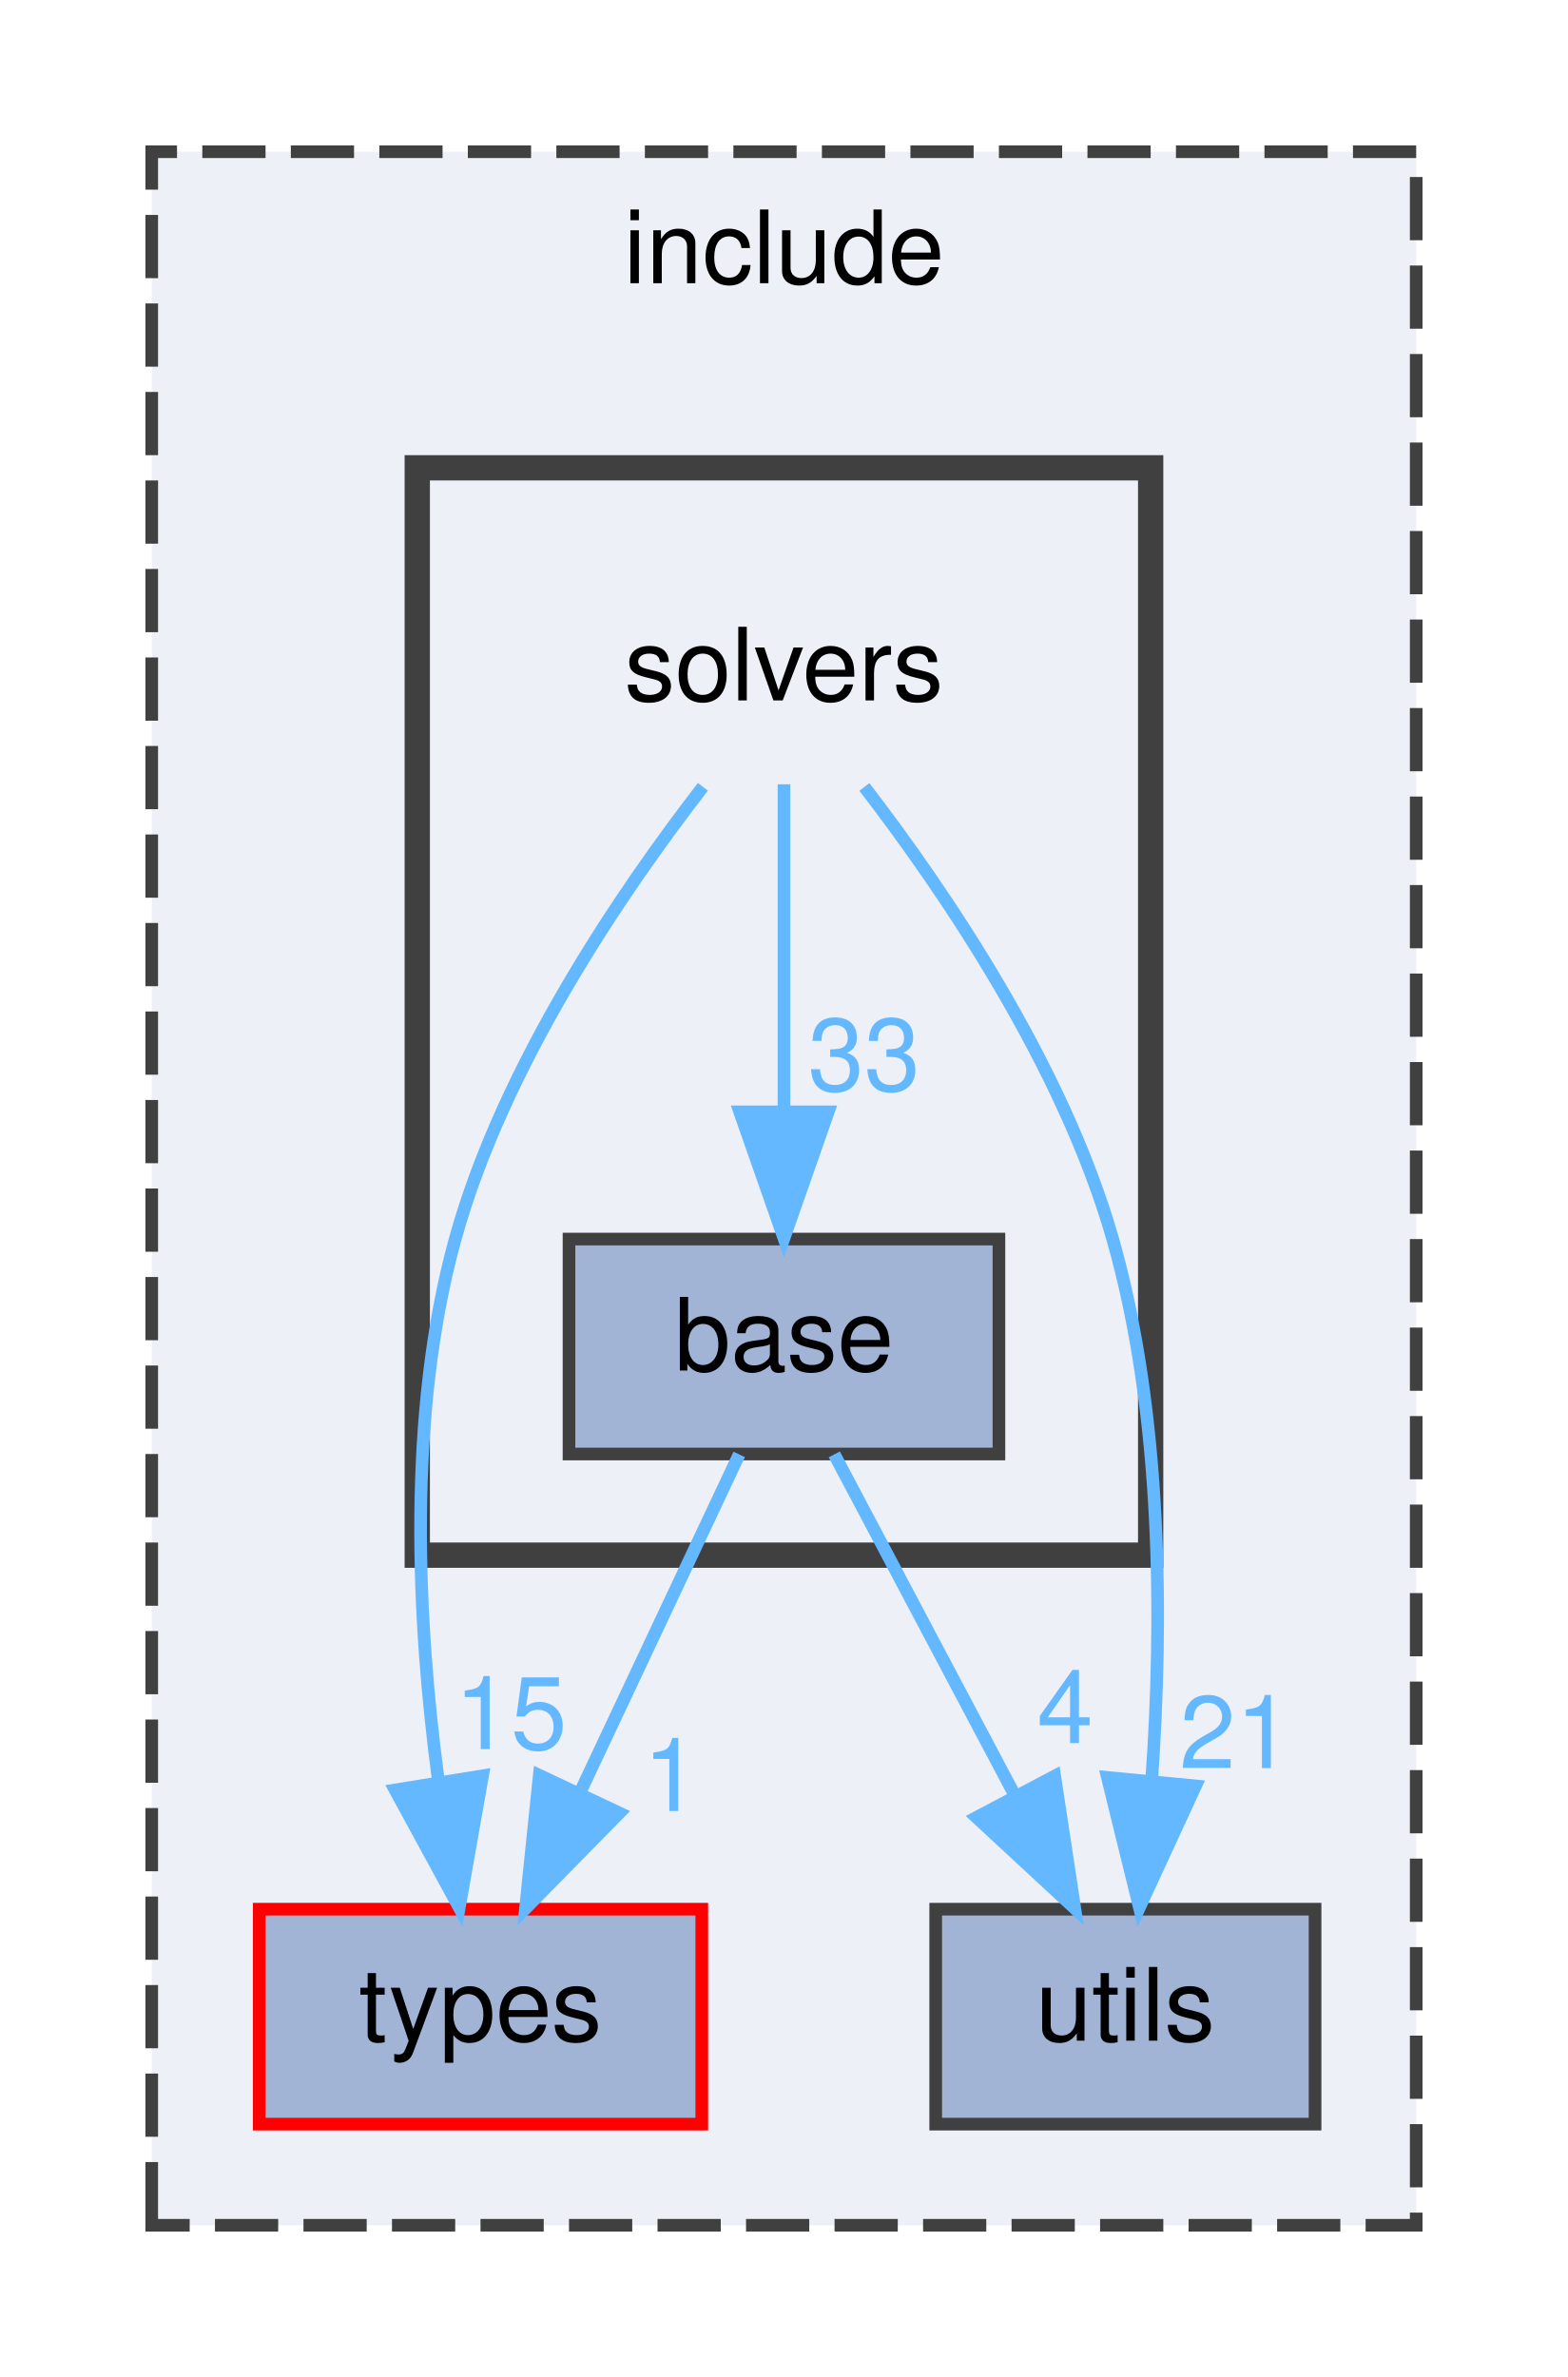
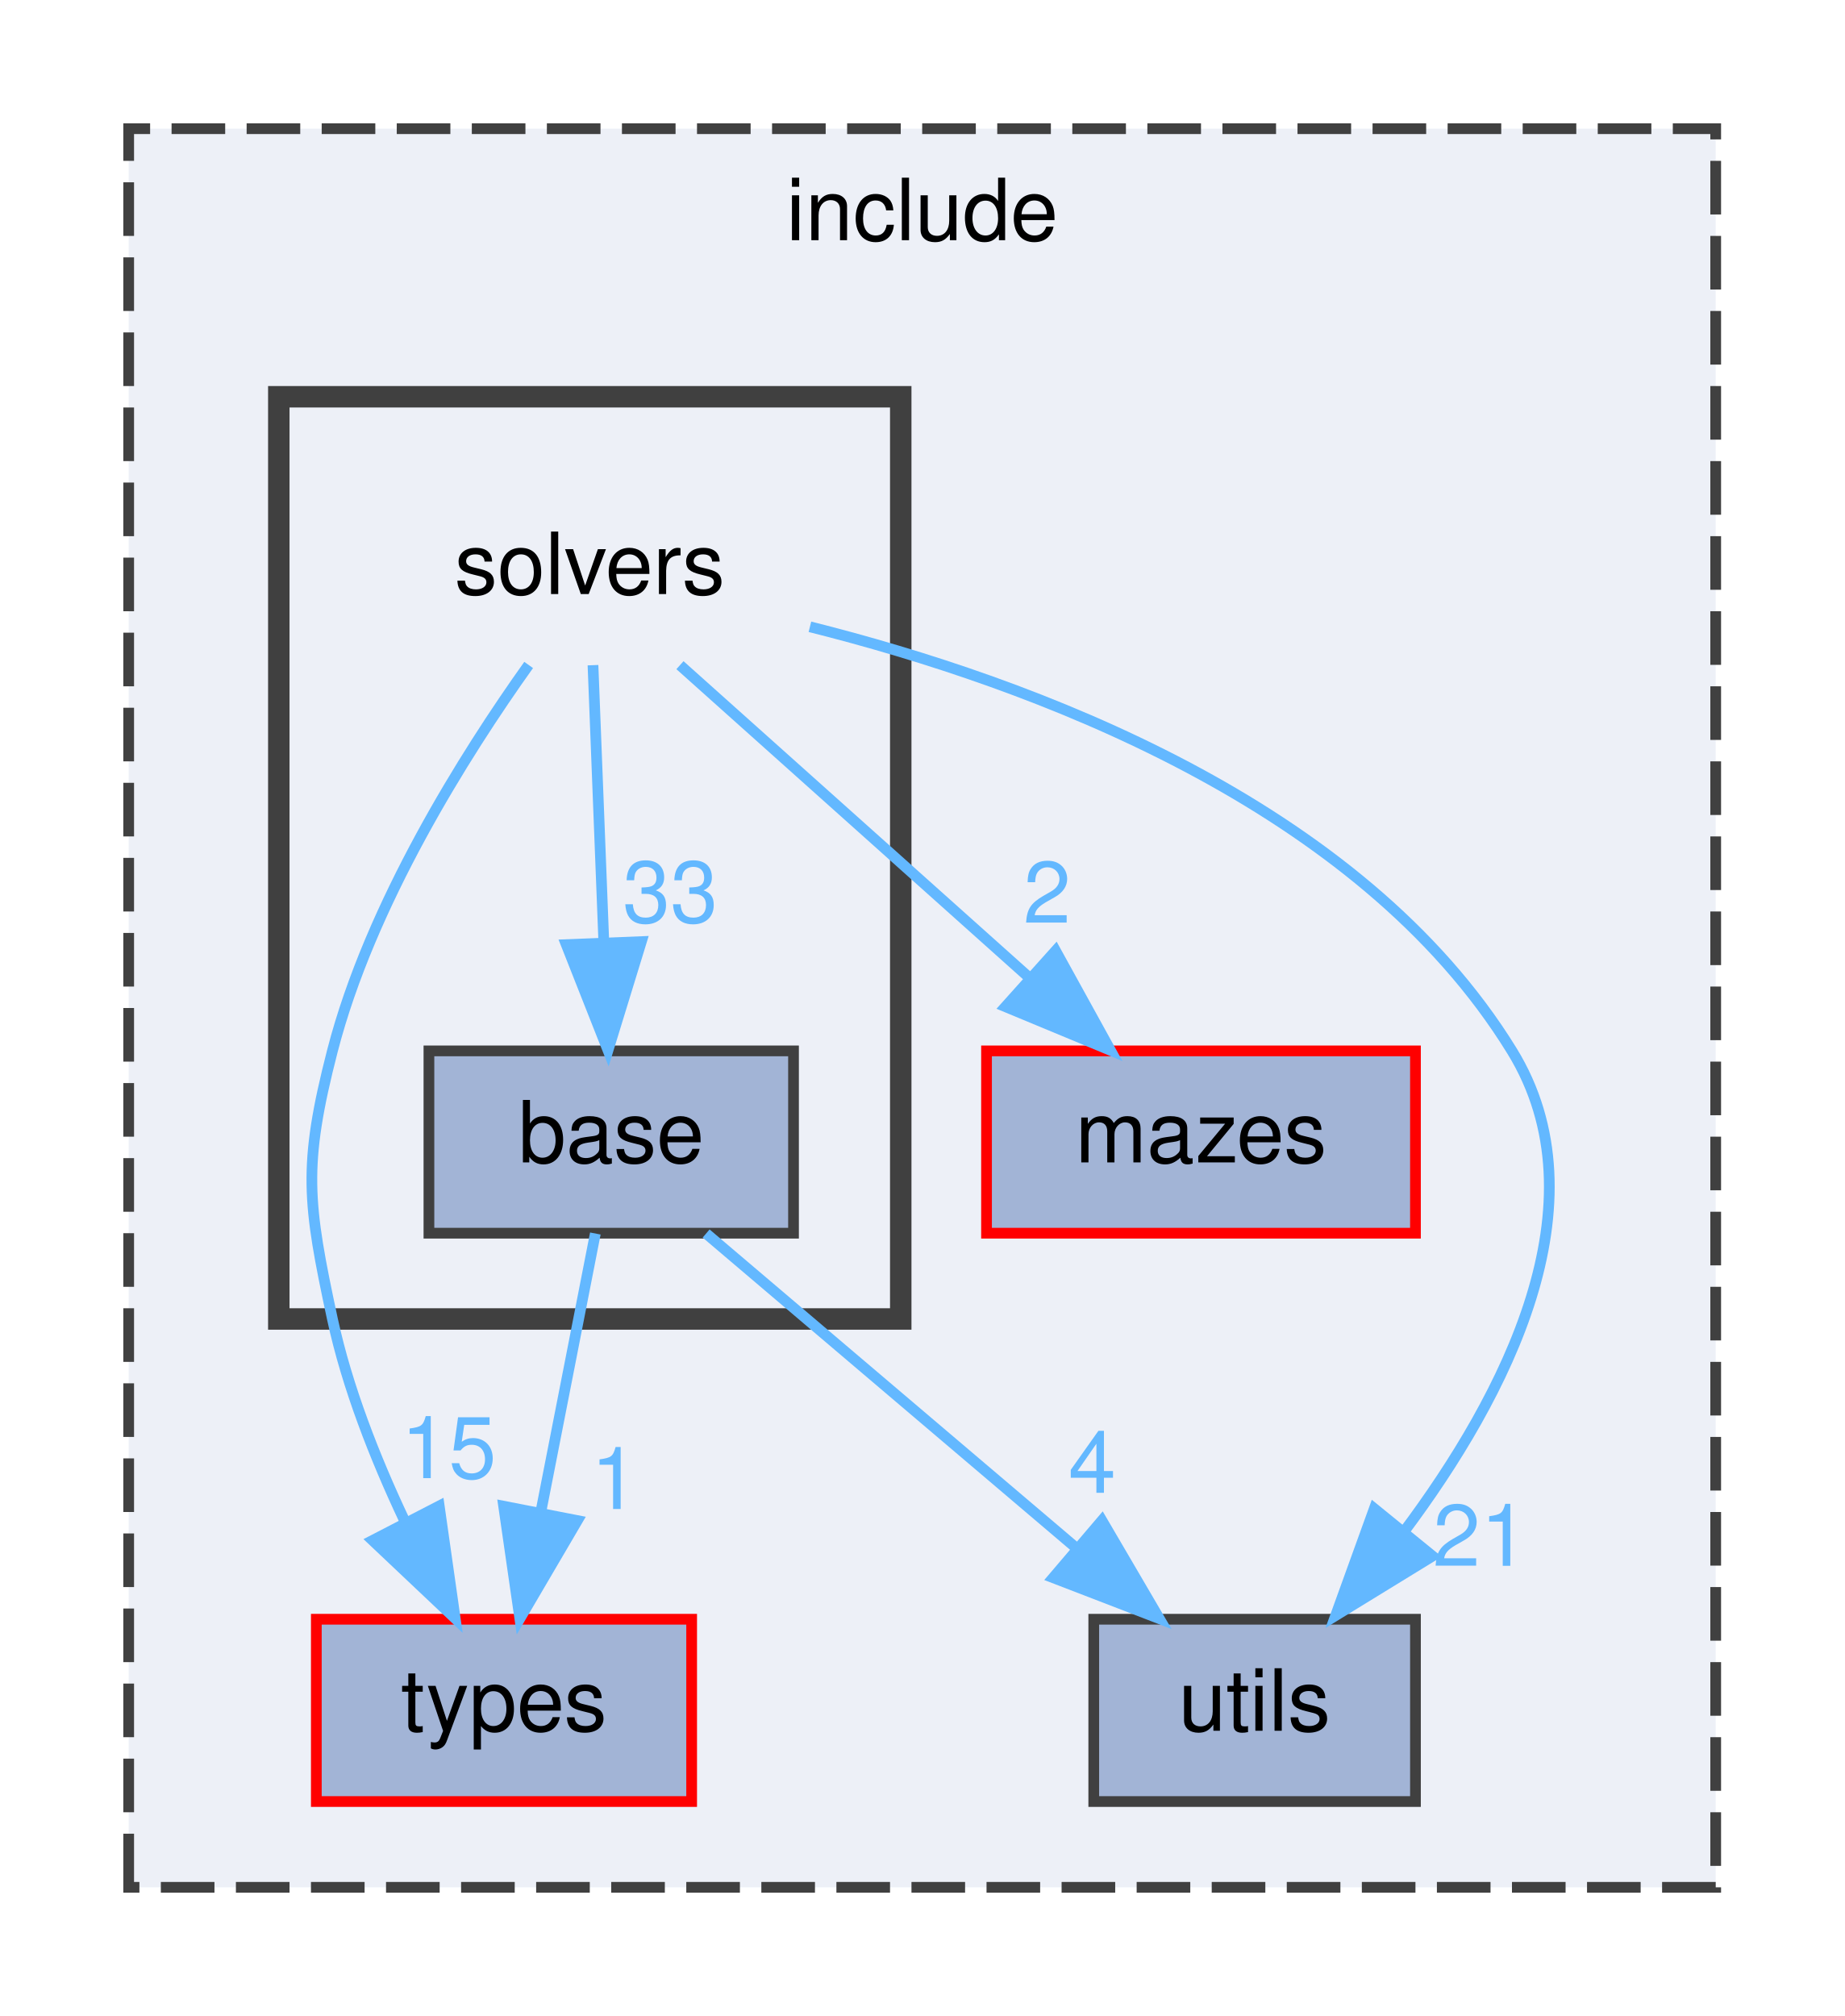
- <svg xmlns="http://www.w3.org/2000/svg" xmlns:xlink="http://www.w3.org/1999/xlink" width="124pt" height="188pt" viewBox="0.00 0.00 124.00 188.00">
+ <svg xmlns="http://www.w3.org/2000/svg" xmlns:xlink="http://www.w3.org/1999/xlink" width="172pt" height="188pt" viewBox="0.00 0.00 172.00 188.00">
  <g id="graph0" class="graph" transform="scale(1 1) rotate(0) translate(4 184)">
    <g id="clust1" class="cluster">
      <g id="a_clust1">
        <a xlink:href="dir_d44c64559bbebec7f509842c48db8b23.html" target="_top" xlink:title="include">
-           <polygon fill="#edf0f7" stroke="#404040" stroke-dasharray="5,2" points="8,-8 8,-172 108,-172 108,-8 8,-8" />
-           <text text-anchor="middle" x="58" y="-161.6" font-family="Helvetica,sans-Serif" font-size="8.00">include</text>
+           <polygon fill="#edf0f7" stroke="#404040" stroke-dasharray="5,2" points="8,-8 8,-172 156,-172 156,-8 8,-8" />
+           <text text-anchor="middle" x="82" y="-161.6" font-family="Helvetica,sans-Serif" font-size="8.00">include</text>
        </a>
      </g>
    </g>
    <g id="clust2" class="cluster">
      <g id="a_clust2">
        <a xlink:href="dir_949292de90bec6ca0ef87cb838b26113.html" target="_top">
-           <polygon fill="#edf0f7" stroke="#404040" stroke-width="2" points="29,-61 29,-147 87,-147 87,-61 29,-61" />
+           <polygon fill="#edf0f7" stroke="#404040" stroke-width="2" points="22,-61 22,-147 80,-147 80,-61 22,-61" />
        </a>
      </g>
    </g>
    <g id="node1" class="node">
      <g id="a_node1">
        <a xlink:href="dir_0ad255a918b7fba820a1ddafed6fa637.html" target="_top" xlink:title="types">
-           <polygon fill="#a2b4d6" stroke="red" points="51.5,-33 16.5,-33 16.5,-16 51.5,-16 51.5,-33" />
-           <text text-anchor="middle" x="34" y="-22.6" font-family="Helvetica,sans-Serif" font-size="8.00">types</text>
+           <polygon fill="#a2b4d6" stroke="red" points="60.5,-33 25.5,-33 25.5,-16 60.5,-16 60.5,-33" />
+           <text text-anchor="middle" x="43" y="-22.6" font-family="Helvetica,sans-Serif" font-size="8.00">types</text>
        </a>
      </g>
    </g>
    <g id="node2" class="node">
      <g id="a_node2">
-         <a xlink:href="dir_821002d4f10779a80d4fb17bc32f21f1.html" target="_top" xlink:title="utils">
-           <polygon fill="#a2b4d6" stroke="#404040" points="100,-33 70,-33 70,-16 100,-16 100,-33" />
-           <text text-anchor="middle" x="85" y="-22.6" font-family="Helvetica,sans-Serif" font-size="8.00">utils</text>
+         <a xlink:href="dir_4d98151ebc14e036e8623fd77932f1bb.html" target="_top" xlink:title="mazes">
+           <polygon fill="#a2b4d6" stroke="red" points="128,-86 88,-86 88,-69 128,-69 128,-86" />
+           <text text-anchor="middle" x="108" y="-75.6" font-family="Helvetica,sans-Serif" font-size="8.00">mazes</text>
        </a>
      </g>
    </g>
    <g id="node3" class="node">
-       <text text-anchor="middle" x="58" y="-128.6" font-family="Helvetica,sans-Serif" font-size="8.00">solvers</text>
+       <g id="a_node3">
+         <a xlink:href="dir_821002d4f10779a80d4fb17bc32f21f1.html" target="_top" xlink:title="utils">
+           <polygon fill="#a2b4d6" stroke="#404040" points="128,-33 98,-33 98,-16 128,-16 128,-33" />
+           <text text-anchor="middle" x="113" y="-22.6" font-family="Helvetica,sans-Serif" font-size="8.00">utils</text>
+         </a>
+       </g>
+     </g>
+     <g id="node4" class="node">
+       <text text-anchor="middle" x="51" y="-128.6" font-family="Helvetica,sans-Serif" font-size="8.00">solvers</text>
    </g>
    <g id="edge1" class="edge">
      <g id="a_edge1">
        <a xlink:href="dir_000008_000009.html" target="_top">
-           <path fill="none" stroke="#63b8ff" d="M51.59,-121.77C45.2,-113.51 35.79,-99.74 32,-86 28.14,-72.03 29.02,-55.55 30.65,-43.32" />
-           <polygon fill="#63b8ff" stroke="#63b8ff" points="34.16,-43.55 32.32,-33.12 27.25,-42.43 34.16,-43.55" />
+           <path fill="none" stroke="#63b8ff" d="M45.3,-121.99C39.39,-113.7 30.53,-99.7 27,-86 24.23,-75.24 24.67,-71.86 27,-61 28.37,-54.64 30.97,-48.04 33.68,-42.29" />
+           <polygon fill="#63b8ff" stroke="#63b8ff" points="36.96,-43.56 38.45,-33.07 30.75,-40.35 36.96,-43.56" />
        </a>
      </g>
      <g id="a_edge1-headlabel">
        <a xlink:href="dir_000008_000009.html" target="_top" xlink:title="15">
-           <text text-anchor="middle" x="36.39" y="-45.66" font-family="Helvetica,sans-Serif" font-size="8.00" fill="#63b8ff">15</text>
+           <text text-anchor="middle" x="37.84" y="-46.16" font-family="Helvetica,sans-Serif" font-size="8.00" fill="#63b8ff">15</text>
+         </a>
+       </g>
+     </g>
+     <g id="edge2" class="edge">
+       <g id="a_edge2">
+         <a xlink:href="dir_000008_000005.html" target="_top">
+           <path fill="none" stroke="#63b8ff" d="M59.41,-121.97C67.91,-114.37 81.27,-102.41 91.83,-92.97" />
+           <polygon fill="#63b8ff" stroke="#63b8ff" points="94.44,-95.33 99.55,-86.06 89.77,-90.12 94.44,-95.33" />
+         </a>
+       </g>
+       <g id="a_edge2-headlabel">
+         <a xlink:href="dir_000008_000005.html" target="_top" xlink:title="2">
+           <text text-anchor="middle" x="93.65" y="-97.95" font-family="Helvetica,sans-Serif" font-size="8.00" fill="#63b8ff">2</text>
+         </a>
+       </g>
+     </g>
+     <g id="edge4" class="edge">
+       <g id="a_edge4">
+         <a xlink:href="dir_000008_000010.html" target="_top">
+           <path fill="none" stroke="#63b8ff" d="M71.53,-125.55C92.14,-120.38 122.8,-109.09 137,-86 145.75,-71.77 136.38,-53.79 126.91,-41.14" />
+           <polygon fill="#63b8ff" stroke="#63b8ff" points="129.59,-38.89 120.56,-33.35 124.16,-43.31 129.59,-38.89" />
+         </a>
+       </g>
+       <g id="a_edge4-headlabel">
+         <a xlink:href="dir_000008_000010.html" target="_top" xlink:title="21">
+           <text text-anchor="middle" x="134.06" y="-37.98" font-family="Helvetica,sans-Serif" font-size="8.00" fill="#63b8ff">21</text>
+         </a>
+       </g>
+     </g>
+     <g id="node5" class="node">
+       <g id="a_node5">
+         <a xlink:href="dir_6aece8b0ac0cfc4ca2933706f09f70a1.html" target="_top" xlink:title="base">
+           <polygon fill="#a2b4d6" stroke="#404040" points="70,-86 36,-86 36,-69 70,-69 70,-86" />
+           <text text-anchor="middle" x="53" y="-75.6" font-family="Helvetica,sans-Serif" font-size="8.00">base</text>
        </a>
      </g>
    </g>
    <g id="edge3" class="edge">
      <g id="a_edge3">
-         <a xlink:href="dir_000008_000010.html" target="_top">
-           <path fill="none" stroke="#63b8ff" d="M64.36,-121.76C70.72,-113.49 80.09,-99.71 84,-86 87.97,-72.07 87.95,-55.59 87.09,-43.35" />
-           <polygon fill="#63b8ff" stroke="#63b8ff" points="90.55,-42.75 86.11,-33.13 83.58,-43.42 90.55,-42.75" />
+         <a xlink:href="dir_000008_000000.html" target="_top">
+           <path fill="none" stroke="#63b8ff" d="M51.3,-121.97C51.56,-115.19 51.96,-104.97 52.31,-96.13" />
+           <polygon fill="#63b8ff" stroke="#63b8ff" points="55.81,-96.19 52.7,-86.06 48.81,-95.91 55.81,-96.19" />
        </a>
      </g>
      <g id="a_edge3-headlabel">
-         <a xlink:href="dir_000008_000010.html" target="_top" xlink:title="21">
-           <text text-anchor="middle" x="93.72" y="-44.16" font-family="Helvetica,sans-Serif" font-size="8.00" fill="#63b8ff">21</text>
-         </a>
-       </g>
-     </g>
-     <g id="node4" class="node">
-       <g id="a_node4">
-         <a xlink:href="dir_6aece8b0ac0cfc4ca2933706f09f70a1.html" target="_top" xlink:title="base">
-           <polygon fill="#a2b4d6" stroke="#404040" points="75,-86 41,-86 41,-69 75,-69 75,-86" />
-           <text text-anchor="middle" x="58" y="-75.6" font-family="Helvetica,sans-Serif" font-size="8.00">base</text>
-         </a>
-       </g>
-     </g>
-     <g id="edge2" class="edge">
-       <g id="a_edge2">
-         <a xlink:href="dir_000008_000000.html" target="_top">
-           <path fill="none" stroke="#63b8ff" d="M58,-121.97C58,-115.19 58,-104.97 58,-96.13" />
-           <polygon fill="#63b8ff" stroke="#63b8ff" points="61.5,-96.06 58,-86.06 54.5,-96.06 61.5,-96.06" />
-         </a>
-       </g>
-       <g id="a_edge2-headlabel">
        <a xlink:href="dir_000008_000000.html" target="_top" xlink:title="33">
-           <text text-anchor="middle" x="64.34" y="-97.75" font-family="Helvetica,sans-Serif" font-size="8.00" fill="#63b8ff">33</text>
-         </a>
-       </g>
-     </g>
-     <g id="edge4" class="edge">
-       <g id="a_edge4">
-         <a xlink:href="dir_000000_000009.html" target="_top">
-           <path fill="none" stroke="#63b8ff" d="M54.46,-68.97C51.16,-61.97 46.13,-51.28 41.88,-42.25" />
-           <polygon fill="#63b8ff" stroke="#63b8ff" points="44.98,-40.61 37.56,-33.06 38.65,-43.59 44.98,-40.61" />
-         </a>
-       </g>
-       <g id="a_edge4-headlabel">
-         <a xlink:href="dir_000000_000009.html" target="_top" xlink:title="1">
-           <text text-anchor="middle" x="49.08" y="-40.76" font-family="Helvetica,sans-Serif" font-size="8.00" fill="#63b8ff">1</text>
+           <text text-anchor="middle" x="58.51" y="-97.99" font-family="Helvetica,sans-Serif" font-size="8.00" fill="#63b8ff">33</text>
        </a>
      </g>
    </g>
    <g id="edge5" class="edge">
      <g id="a_edge5">
-         <a xlink:href="dir_000000_000010.html" target="_top">
-           <path fill="none" stroke="#63b8ff" d="M61.98,-68.97C65.73,-61.89 71.47,-51.05 76.28,-41.96" />
-           <polygon fill="#63b8ff" stroke="#63b8ff" points="79.41,-43.53 81,-33.06 73.23,-40.26 79.41,-43.53" />
+         <a xlink:href="dir_000000_000009.html" target="_top">
+           <path fill="none" stroke="#63b8ff" d="M51.52,-68.97C50.2,-62.19 48.19,-51.97 46.46,-43.13" />
+           <polygon fill="#63b8ff" stroke="#63b8ff" points="49.84,-42.2 44.48,-33.06 42.97,-43.54 49.84,-42.2" />
        </a>
      </g>
      <g id="a_edge5-headlabel">
+         <a xlink:href="dir_000000_000009.html" target="_top" xlink:title="1">
+           <text text-anchor="middle" x="53.32" y="-43.28" font-family="Helvetica,sans-Serif" font-size="8.00" fill="#63b8ff">1</text>
+         </a>
+       </g>
+     </g>
+     <g id="edge6" class="edge">
+       <g id="a_edge6">
+         <a xlink:href="dir_000000_000010.html" target="_top">
+           <path fill="none" stroke="#63b8ff" d="M61.85,-68.97C70.89,-61.29 85.14,-49.18 96.31,-39.69" />
+           <polygon fill="#63b8ff" stroke="#63b8ff" points="98.76,-42.2 104.11,-33.06 94.22,-36.87 98.76,-42.2" />
+         </a>
+       </g>
+       <g id="a_edge6-headlabel">
        <a xlink:href="dir_000000_000010.html" target="_top" xlink:title="4">
-           <text text-anchor="middle" x="80.24" y="-46.14" font-family="Helvetica,sans-Serif" font-size="8.00" fill="#63b8ff">4</text>
+           <text text-anchor="middle" x="97.86" y="-44.79" font-family="Helvetica,sans-Serif" font-size="8.00" fill="#63b8ff">4</text>
        </a>
      </g>
    </g>
  </g>
</svg>
